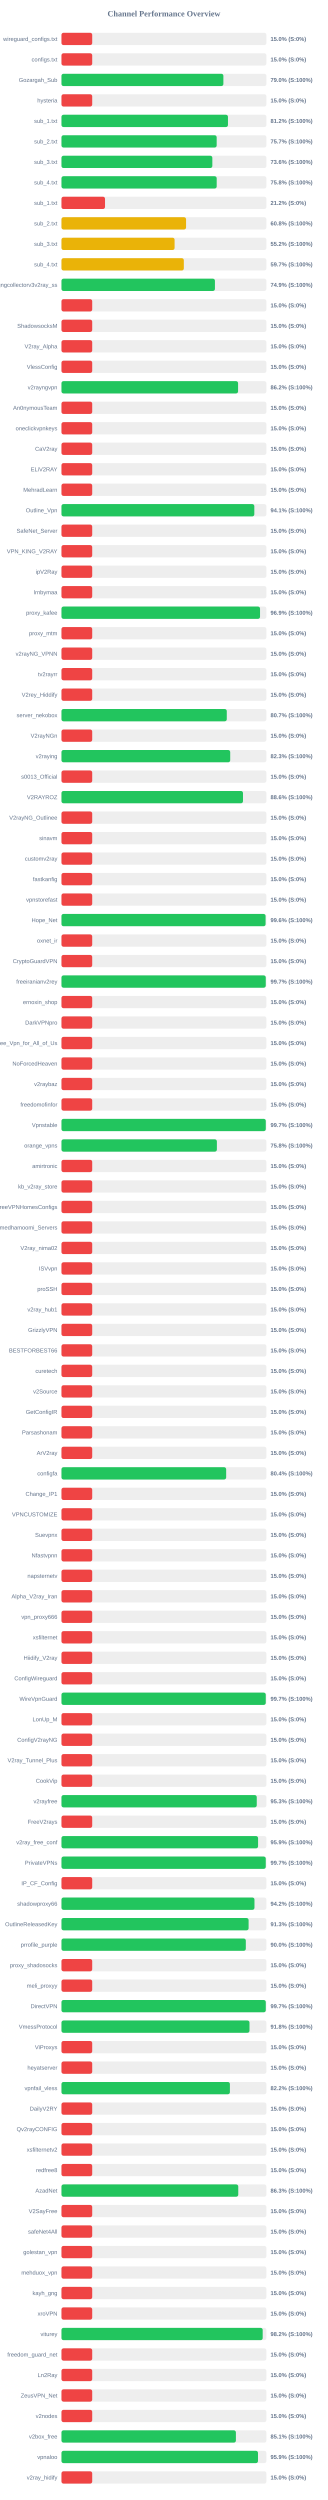
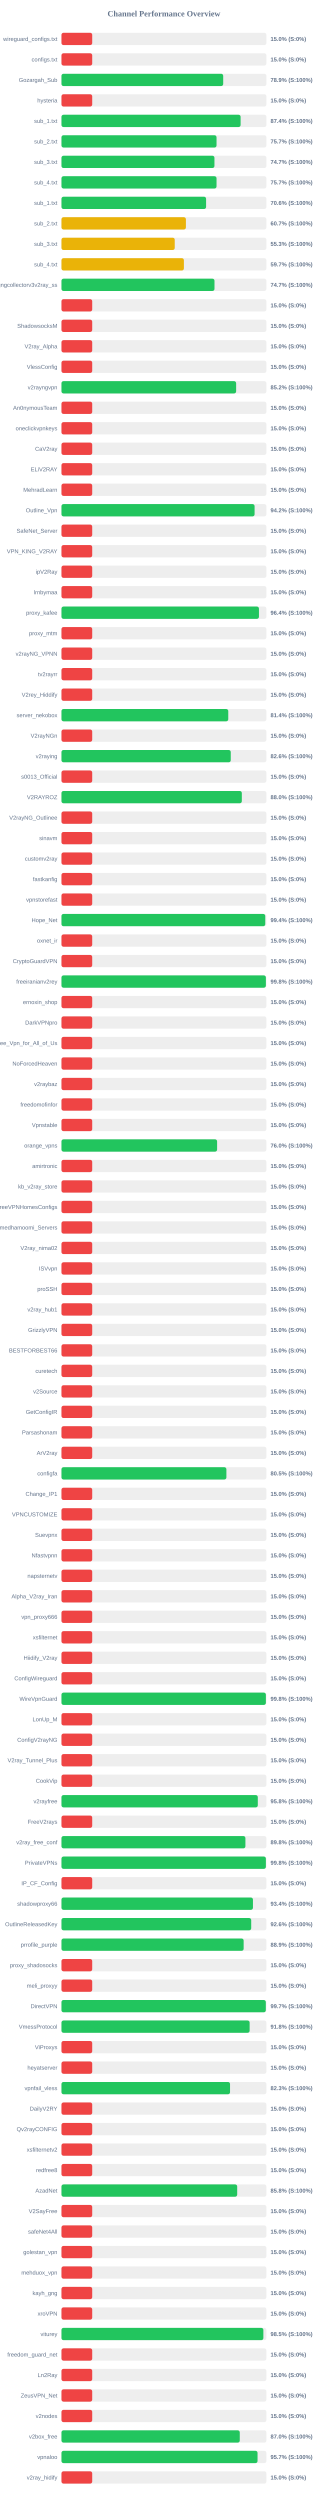
<svg xmlns="http://www.w3.org/2000/svg" width="800" height="6100" version="1.1">
  <style>
        .row { font: 14px Arial; fill: #64748b; }
        .score { font: bold 14px Arial; fill: #64748b; }
    </style>
  <text x="400" y="40" text-anchor="middle" font-size="20px" font-weight="bold" fill="#64748b">Channel Performance Overview</text>
  <rect x="150" y="80" width="500" height="30" fill="#eee" rx="5" />
  <rect x="150" y="80" width="75.0" height="30" fill="#ef4444" rx="5" />
  <text x="140" y="100" text-anchor="end" class="row">wireguard_configs.txt</text>
  <text x="660" y="100" text-anchor="start" class="score">15.0% (S:0%)</text>
  <rect x="150" y="130" width="500" height="30" fill="#eee" rx="5" />
  <rect x="150" y="130" width="75.0" height="30" fill="#ef4444" rx="5" />
  <text x="140" y="150" text-anchor="end" class="row">configs.txt</text>
  <text x="660" y="150" text-anchor="start" class="score">15.0% (S:0%)</text>
  <rect x="150" y="180" width="500" height="30" fill="#eee" rx="5" />
-   <rect x="150" y="180" width="395.05" height="30" fill="#22c55e" rx="5" />
+   <rect x="150" y="180" width="394.6" height="30" fill="#22c55e" rx="5" />
  <text x="140" y="200" text-anchor="end" class="row">Gozargah_Sub</text>
-   <text x="660" y="200" text-anchor="start" class="score">79.0% (S:100%)</text>
+   <text x="660" y="200" text-anchor="start" class="score">78.9% (S:100%)</text>
  <rect x="150" y="230" width="500" height="30" fill="#eee" rx="5" />
  <rect x="150" y="230" width="75.0" height="30" fill="#ef4444" rx="5" />
  <text x="140" y="250" text-anchor="end" class="row">hysteria</text>
  <text x="660" y="250" text-anchor="start" class="score">15.0% (S:0%)</text>
  <rect x="150" y="280" width="500" height="30" fill="#eee" rx="5" />
-   <rect x="150" y="280" width="406.25" height="30" fill="#22c55e" rx="5" />
+   <rect x="150" y="280" width="437.1" height="30" fill="#22c55e" rx="5" />
  <text x="140" y="300" text-anchor="end" class="row">sub_1.txt</text>
-   <text x="660" y="300" text-anchor="start" class="score">81.2% (S:100%)</text>
+   <text x="660" y="300" text-anchor="start" class="score">87.4% (S:100%)</text>
  <rect x="150" y="330" width="500" height="30" fill="#eee" rx="5" />
-   <rect x="150" y="330" width="378.7" height="30" fill="#22c55e" rx="5" />
+   <rect x="150" y="330" width="378.35" height="30" fill="#22c55e" rx="5" />
  <text x="140" y="350" text-anchor="end" class="row">sub_2.txt</text>
  <text x="660" y="350" text-anchor="start" class="score">75.7% (S:100%)</text>
  <rect x="150" y="380" width="500" height="30" fill="#eee" rx="5" />
-   <rect x="150" y="380" width="368.1" height="30" fill="#22c55e" rx="5" />
+   <rect x="150" y="380" width="373.25" height="30" fill="#22c55e" rx="5" />
  <text x="140" y="400" text-anchor="end" class="row">sub_3.txt</text>
-   <text x="660" y="400" text-anchor="start" class="score">73.6% (S:100%)</text>
+   <text x="660" y="400" text-anchor="start" class="score">74.7% (S:100%)</text>
  <rect x="150" y="430" width="500" height="30" fill="#eee" rx="5" />
-   <rect x="150" y="430" width="378.75" height="30" fill="#22c55e" rx="5" />
+   <rect x="150" y="430" width="378.35" height="30" fill="#22c55e" rx="5" />
  <text x="140" y="450" text-anchor="end" class="row">sub_4.txt</text>
-   <text x="660" y="450" text-anchor="start" class="score">75.8% (S:100%)</text>
+   <text x="660" y="450" text-anchor="start" class="score">75.7% (S:100%)</text>
  <rect x="150" y="480" width="500" height="30" fill="#eee" rx="5" />
-   <rect x="150" y="480" width="106.25" height="30" fill="#ef4444" rx="5" />
+   <rect x="150" y="480" width="352.85" height="30" fill="#22c55e" rx="5" />
  <text x="140" y="500" text-anchor="end" class="row">sub_1.txt</text>
-   <text x="660" y="500" text-anchor="start" class="score">21.2% (S:0%)</text>
+   <text x="660" y="500" text-anchor="start" class="score">70.6% (S:100%)</text>
  <rect x="150" y="530" width="500" height="30" fill="#eee" rx="5" />
-   <rect x="150" y="530" width="304.0" height="30" fill="#eab308" rx="5" />
+   <rect x="150" y="530" width="303.6" height="30" fill="#eab308" rx="5" />
  <text x="140" y="550" text-anchor="end" class="row">sub_2.txt</text>
-   <text x="660" y="550" text-anchor="start" class="score">60.8% (S:100%)</text>
+   <text x="660" y="550" text-anchor="start" class="score">60.7% (S:100%)</text>
  <rect x="150" y="580" width="500" height="30" fill="#eee" rx="5" />
-   <rect x="150" y="580" width="276.0" height="30" fill="#eab308" rx="5" />
+   <rect x="150" y="580" width="276.35" height="30" fill="#eab308" rx="5" />
  <text x="140" y="600" text-anchor="end" class="row">sub_3.txt</text>
-   <text x="660" y="600" text-anchor="start" class="score">55.2% (S:100%)</text>
+   <text x="660" y="600" text-anchor="start" class="score">55.3% (S:100%)</text>
  <rect x="150" y="630" width="500" height="30" fill="#eee" rx="5" />
-   <rect x="150" y="630" width="298.55" height="30" fill="#eab308" rx="5" />
+   <rect x="150" y="630" width="298.7" height="30" fill="#eab308" rx="5" />
  <text x="140" y="650" text-anchor="end" class="row">sub_4.txt</text>
  <text x="660" y="650" text-anchor="start" class="score">59.7% (S:100%)</text>
  <rect x="150" y="680" width="500" height="30" fill="#eee" rx="5" />
-   <rect x="150" y="680" width="374.45" height="30" fill="#22c55e" rx="5" />
+   <rect x="150" y="680" width="373.35" height="30" fill="#22c55e" rx="5" />
  <text x="140" y="700" text-anchor="end" class="row">kayhgngcollectorv3v2ray_ss</text>
-   <text x="660" y="700" text-anchor="start" class="score">74.9% (S:100%)</text>
+   <text x="660" y="700" text-anchor="start" class="score">74.7% (S:100%)</text>
  <rect x="150" y="730" width="500" height="30" fill="#eee" rx="5" />
  <rect x="150" y="730" width="75.0" height="30" fill="#ef4444" rx="5" />
  <text x="140" y="750" text-anchor="end" class="row" />
  <text x="660" y="750" text-anchor="start" class="score">15.0% (S:0%)</text>
  <rect x="150" y="780" width="500" height="30" fill="#eee" rx="5" />
  <rect x="150" y="780" width="75.0" height="30" fill="#ef4444" rx="5" />
  <text x="140" y="800" text-anchor="end" class="row">ShadowsocksM</text>
  <text x="660" y="800" text-anchor="start" class="score">15.0% (S:0%)</text>
  <rect x="150" y="830" width="500" height="30" fill="#eee" rx="5" />
  <rect x="150" y="830" width="75.0" height="30" fill="#ef4444" rx="5" />
  <text x="140" y="850" text-anchor="end" class="row">V2ray_Alpha</text>
  <text x="660" y="850" text-anchor="start" class="score">15.0% (S:0%)</text>
  <rect x="150" y="880" width="500" height="30" fill="#eee" rx="5" />
  <rect x="150" y="880" width="75.0" height="30" fill="#ef4444" rx="5" />
  <text x="140" y="900" text-anchor="end" class="row">VlessConfig</text>
  <text x="660" y="900" text-anchor="start" class="score">15.0% (S:0%)</text>
  <rect x="150" y="930" width="500" height="30" fill="#eee" rx="5" />
-   <rect x="150" y="930" width="430.9" height="30" fill="#22c55e" rx="5" />
+   <rect x="150" y="930" width="426.15" height="30" fill="#22c55e" rx="5" />
  <text x="140" y="950" text-anchor="end" class="row">v2rayngvpn</text>
-   <text x="660" y="950" text-anchor="start" class="score">86.2% (S:100%)</text>
+   <text x="660" y="950" text-anchor="start" class="score">85.2% (S:100%)</text>
  <rect x="150" y="980" width="500" height="30" fill="#eee" rx="5" />
  <rect x="150" y="980" width="75.0" height="30" fill="#ef4444" rx="5" />
  <text x="140" y="1000" text-anchor="end" class="row">An0nymousTeam</text>
  <text x="660" y="1000" text-anchor="start" class="score">15.0% (S:0%)</text>
  <rect x="150" y="1030" width="500" height="30" fill="#eee" rx="5" />
  <rect x="150" y="1030" width="75.0" height="30" fill="#ef4444" rx="5" />
  <text x="140" y="1050" text-anchor="end" class="row">oneclickvpnkeys</text>
  <text x="660" y="1050" text-anchor="start" class="score">15.0% (S:0%)</text>
  <rect x="150" y="1080" width="500" height="30" fill="#eee" rx="5" />
  <rect x="150" y="1080" width="75.0" height="30" fill="#ef4444" rx="5" />
  <text x="140" y="1100" text-anchor="end" class="row">CaV2ray</text>
  <text x="660" y="1100" text-anchor="start" class="score">15.0% (S:0%)</text>
  <rect x="150" y="1130" width="500" height="30" fill="#eee" rx="5" />
  <rect x="150" y="1130" width="75.0" height="30" fill="#ef4444" rx="5" />
  <text x="140" y="1150" text-anchor="end" class="row">ELiV2RAY</text>
  <text x="660" y="1150" text-anchor="start" class="score">15.0% (S:0%)</text>
  <rect x="150" y="1180" width="500" height="30" fill="#eee" rx="5" />
  <rect x="150" y="1180" width="75.0" height="30" fill="#ef4444" rx="5" />
  <text x="140" y="1200" text-anchor="end" class="row">MehradLearn</text>
  <text x="660" y="1200" text-anchor="start" class="score">15.0% (S:0%)</text>
  <rect x="150" y="1230" width="500" height="30" fill="#eee" rx="5" />
-   <rect x="150" y="1230" width="470.55" height="30" fill="#22c55e" rx="5" />
+   <rect x="150" y="1230" width="471.2" height="30" fill="#22c55e" rx="5" />
  <text x="140" y="1250" text-anchor="end" class="row">Outline_Vpn</text>
-   <text x="660" y="1250" text-anchor="start" class="score">94.1% (S:100%)</text>
+   <text x="660" y="1250" text-anchor="start" class="score">94.2% (S:100%)</text>
  <rect x="150" y="1280" width="500" height="30" fill="#eee" rx="5" />
  <rect x="150" y="1280" width="75.0" height="30" fill="#ef4444" rx="5" />
  <text x="140" y="1300" text-anchor="end" class="row">SafeNet_Server</text>
  <text x="660" y="1300" text-anchor="start" class="score">15.0% (S:0%)</text>
  <rect x="150" y="1330" width="500" height="30" fill="#eee" rx="5" />
  <rect x="150" y="1330" width="75.0" height="30" fill="#ef4444" rx="5" />
  <text x="140" y="1350" text-anchor="end" class="row">VPN_KING_V2RAY</text>
  <text x="660" y="1350" text-anchor="start" class="score">15.0% (S:0%)</text>
  <rect x="150" y="1380" width="500" height="30" fill="#eee" rx="5" />
  <rect x="150" y="1380" width="75.0" height="30" fill="#ef4444" rx="5" />
  <text x="140" y="1400" text-anchor="end" class="row">ipV2Ray</text>
  <text x="660" y="1400" text-anchor="start" class="score">15.0% (S:0%)</text>
  <rect x="150" y="1430" width="500" height="30" fill="#eee" rx="5" />
  <rect x="150" y="1430" width="75.0" height="30" fill="#ef4444" rx="5" />
  <text x="140" y="1450" text-anchor="end" class="row">lrnbymaa</text>
  <text x="660" y="1450" text-anchor="start" class="score">15.0% (S:0%)</text>
  <rect x="150" y="1480" width="500" height="30" fill="#eee" rx="5" />
-   <rect x="150" y="1480" width="484.5" height="30" fill="#22c55e" rx="5" />
+   <rect x="150" y="1480" width="481.85" height="30" fill="#22c55e" rx="5" />
  <text x="140" y="1500" text-anchor="end" class="row">proxy_kafee</text>
-   <text x="660" y="1500" text-anchor="start" class="score">96.9% (S:100%)</text>
+   <text x="660" y="1500" text-anchor="start" class="score">96.4% (S:100%)</text>
  <rect x="150" y="1530" width="500" height="30" fill="#eee" rx="5" />
  <rect x="150" y="1530" width="75.0" height="30" fill="#ef4444" rx="5" />
  <text x="140" y="1550" text-anchor="end" class="row">proxy_mtm</text>
  <text x="660" y="1550" text-anchor="start" class="score">15.0% (S:0%)</text>
  <rect x="150" y="1580" width="500" height="30" fill="#eee" rx="5" />
  <rect x="150" y="1580" width="75.0" height="30" fill="#ef4444" rx="5" />
  <text x="140" y="1600" text-anchor="end" class="row">v2rayNG_VPNN</text>
  <text x="660" y="1600" text-anchor="start" class="score">15.0% (S:0%)</text>
  <rect x="150" y="1630" width="500" height="30" fill="#eee" rx="5" />
  <rect x="150" y="1630" width="75.0" height="30" fill="#ef4444" rx="5" />
  <text x="140" y="1650" text-anchor="end" class="row">tv2rayrr</text>
  <text x="660" y="1650" text-anchor="start" class="score">15.0% (S:0%)</text>
  <rect x="150" y="1680" width="500" height="30" fill="#eee" rx="5" />
  <rect x="150" y="1680" width="75.0" height="30" fill="#ef4444" rx="5" />
  <text x="140" y="1700" text-anchor="end" class="row">V2rey_Hiddify</text>
  <text x="660" y="1700" text-anchor="start" class="score">15.0% (S:0%)</text>
  <rect x="150" y="1730" width="500" height="30" fill="#eee" rx="5" />
-   <rect x="150" y="1730" width="403.35" height="30" fill="#22c55e" rx="5" />
+   <rect x="150" y="1730" width="406.95" height="30" fill="#22c55e" rx="5" />
  <text x="140" y="1750" text-anchor="end" class="row">server_nekobox</text>
-   <text x="660" y="1750" text-anchor="start" class="score">80.7% (S:100%)</text>
+   <text x="660" y="1750" text-anchor="start" class="score">81.4% (S:100%)</text>
  <rect x="150" y="1780" width="500" height="30" fill="#eee" rx="5" />
  <rect x="150" y="1780" width="75.0" height="30" fill="#ef4444" rx="5" />
  <text x="140" y="1800" text-anchor="end" class="row">V2rayNGn</text>
  <text x="660" y="1800" text-anchor="start" class="score">15.0% (S:0%)</text>
  <rect x="150" y="1830" width="500" height="30" fill="#eee" rx="5" />
-   <rect x="150" y="1830" width="411.7" height="30" fill="#22c55e" rx="5" />
+   <rect x="150" y="1830" width="413.05" height="30" fill="#22c55e" rx="5" />
  <text x="140" y="1850" text-anchor="end" class="row">v2raying</text>
-   <text x="660" y="1850" text-anchor="start" class="score">82.3% (S:100%)</text>
+   <text x="660" y="1850" text-anchor="start" class="score">82.6% (S:100%)</text>
  <rect x="150" y="1880" width="500" height="30" fill="#eee" rx="5" />
  <rect x="150" y="1880" width="75.0" height="30" fill="#ef4444" rx="5" />
  <text x="140" y="1900" text-anchor="end" class="row">s0013_Official</text>
  <text x="660" y="1900" text-anchor="start" class="score">15.0% (S:0%)</text>
  <rect x="150" y="1930" width="500" height="30" fill="#eee" rx="5" />
-   <rect x="150" y="1930" width="442.9" height="30" fill="#22c55e" rx="5" />
+   <rect x="150" y="1930" width="440.05" height="30" fill="#22c55e" rx="5" />
  <text x="140" y="1950" text-anchor="end" class="row">V2RAYROZ</text>
-   <text x="660" y="1950" text-anchor="start" class="score">88.6% (S:100%)</text>
+   <text x="660" y="1950" text-anchor="start" class="score">88.0% (S:100%)</text>
  <rect x="150" y="1980" width="500" height="30" fill="#eee" rx="5" />
  <rect x="150" y="1980" width="75.0" height="30" fill="#ef4444" rx="5" />
  <text x="140" y="2000" text-anchor="end" class="row">V2rayNG_Outlinee</text>
  <text x="660" y="2000" text-anchor="start" class="score">15.0% (S:0%)</text>
  <rect x="150" y="2030" width="500" height="30" fill="#eee" rx="5" />
  <rect x="150" y="2030" width="75.0" height="30" fill="#ef4444" rx="5" />
  <text x="140" y="2050" text-anchor="end" class="row">sinavm</text>
  <text x="660" y="2050" text-anchor="start" class="score">15.0% (S:0%)</text>
  <rect x="150" y="2080" width="500" height="30" fill="#eee" rx="5" />
  <rect x="150" y="2080" width="75.0" height="30" fill="#ef4444" rx="5" />
  <text x="140" y="2100" text-anchor="end" class="row">customv2ray</text>
  <text x="660" y="2100" text-anchor="start" class="score">15.0% (S:0%)</text>
  <rect x="150" y="2130" width="500" height="30" fill="#eee" rx="5" />
  <rect x="150" y="2130" width="75.0" height="30" fill="#ef4444" rx="5" />
  <text x="140" y="2150" text-anchor="end" class="row">fastkanfig</text>
  <text x="660" y="2150" text-anchor="start" class="score">15.0% (S:0%)</text>
  <rect x="150" y="2180" width="500" height="30" fill="#eee" rx="5" />
  <rect x="150" y="2180" width="75.0" height="30" fill="#ef4444" rx="5" />
  <text x="140" y="2200" text-anchor="end" class="row">vpnstorefast</text>
  <text x="660" y="2200" text-anchor="start" class="score">15.0% (S:0%)</text>
  <rect x="150" y="2230" width="500" height="30" fill="#eee" rx="5" />
-   <rect x="150" y="2230" width="498.0" height="30" fill="#22c55e" rx="5" />
+   <rect x="150" y="2230" width="497.2" height="30" fill="#22c55e" rx="5" />
  <text x="140" y="2250" text-anchor="end" class="row">Hope_Net</text>
-   <text x="660" y="2250" text-anchor="start" class="score">99.6% (S:100%)</text>
+   <text x="660" y="2250" text-anchor="start" class="score">99.4% (S:100%)</text>
  <rect x="150" y="2280" width="500" height="30" fill="#eee" rx="5" />
  <rect x="150" y="2280" width="75.0" height="30" fill="#ef4444" rx="5" />
  <text x="140" y="2300" text-anchor="end" class="row">oxnet_ir</text>
  <text x="660" y="2300" text-anchor="start" class="score">15.0% (S:0%)</text>
  <rect x="150" y="2330" width="500" height="30" fill="#eee" rx="5" />
  <rect x="150" y="2330" width="75.0" height="30" fill="#ef4444" rx="5" />
  <text x="140" y="2350" text-anchor="end" class="row">CryptoGuardVPN</text>
  <text x="660" y="2350" text-anchor="start" class="score">15.0% (S:0%)</text>
  <rect x="150" y="2380" width="500" height="30" fill="#eee" rx="5" />
-   <rect x="150" y="2380" width="498.45" height="30" fill="#22c55e" rx="5" />
+   <rect x="150" y="2380" width="498.75" height="30" fill="#22c55e" rx="5" />
  <text x="140" y="2400" text-anchor="end" class="row">freeiranianv2rey</text>
-   <text x="660" y="2400" text-anchor="start" class="score">99.7% (S:100%)</text>
+   <text x="660" y="2400" text-anchor="start" class="score">99.8% (S:100%)</text>
  <rect x="150" y="2430" width="500" height="30" fill="#eee" rx="5" />
  <rect x="150" y="2430" width="75.0" height="30" fill="#ef4444" rx="5" />
  <text x="140" y="2450" text-anchor="end" class="row">ernoxin_shop</text>
  <text x="660" y="2450" text-anchor="start" class="score">15.0% (S:0%)</text>
  <rect x="150" y="2480" width="500" height="30" fill="#eee" rx="5" />
  <rect x="150" y="2480" width="75.0" height="30" fill="#ef4444" rx="5" />
  <text x="140" y="2500" text-anchor="end" class="row">DarkVPNpro</text>
  <text x="660" y="2500" text-anchor="start" class="score">15.0% (S:0%)</text>
  <rect x="150" y="2530" width="500" height="30" fill="#eee" rx="5" />
  <rect x="150" y="2530" width="75.0" height="30" fill="#ef4444" rx="5" />
  <text x="140" y="2550" text-anchor="end" class="row">Free_Vpn_for_All_of_Us</text>
  <text x="660" y="2550" text-anchor="start" class="score">15.0% (S:0%)</text>
  <rect x="150" y="2580" width="500" height="30" fill="#eee" rx="5" />
  <rect x="150" y="2580" width="75.0" height="30" fill="#ef4444" rx="5" />
  <text x="140" y="2600" text-anchor="end" class="row">NoForcedHeaven</text>
  <text x="660" y="2600" text-anchor="start" class="score">15.0% (S:0%)</text>
  <rect x="150" y="2630" width="500" height="30" fill="#eee" rx="5" />
  <rect x="150" y="2630" width="75.0" height="30" fill="#ef4444" rx="5" />
  <text x="140" y="2650" text-anchor="end" class="row">v2raybaz</text>
  <text x="660" y="2650" text-anchor="start" class="score">15.0% (S:0%)</text>
  <rect x="150" y="2680" width="500" height="30" fill="#eee" rx="5" />
  <rect x="150" y="2680" width="75.0" height="30" fill="#ef4444" rx="5" />
  <text x="140" y="2700" text-anchor="end" class="row">freedomofinfor</text>
  <text x="660" y="2700" text-anchor="start" class="score">15.0% (S:0%)</text>
  <rect x="150" y="2730" width="500" height="30" fill="#eee" rx="5" />
-   <rect x="150" y="2730" width="498.5" height="30" fill="#22c55e" rx="5" />
+   <rect x="150" y="2730" width="75.0" height="30" fill="#ef4444" rx="5" />
  <text x="140" y="2750" text-anchor="end" class="row">Vpnstable</text>
-   <text x="660" y="2750" text-anchor="start" class="score">99.7% (S:100%)</text>
+   <text x="660" y="2750" text-anchor="start" class="score">15.0% (S:0%)</text>
  <rect x="150" y="2780" width="500" height="30" fill="#eee" rx="5" />
-   <rect x="150" y="2780" width="379.2" height="30" fill="#22c55e" rx="5" />
+   <rect x="150" y="2780" width="379.75" height="30" fill="#22c55e" rx="5" />
  <text x="140" y="2800" text-anchor="end" class="row">orange_vpns</text>
-   <text x="660" y="2800" text-anchor="start" class="score">75.8% (S:100%)</text>
+   <text x="660" y="2800" text-anchor="start" class="score">76.0% (S:100%)</text>
  <rect x="150" y="2830" width="500" height="30" fill="#eee" rx="5" />
  <rect x="150" y="2830" width="75.0" height="30" fill="#ef4444" rx="5" />
  <text x="140" y="2850" text-anchor="end" class="row">amirtronic</text>
  <text x="660" y="2850" text-anchor="start" class="score">15.0% (S:0%)</text>
  <rect x="150" y="2880" width="500" height="30" fill="#eee" rx="5" />
  <rect x="150" y="2880" width="75.0" height="30" fill="#ef4444" rx="5" />
  <text x="140" y="2900" text-anchor="end" class="row">kb_v2ray_store</text>
  <text x="660" y="2900" text-anchor="start" class="score">15.0% (S:0%)</text>
  <rect x="150" y="2930" width="500" height="30" fill="#eee" rx="5" />
  <rect x="150" y="2930" width="75.0" height="30" fill="#ef4444" rx="5" />
  <text x="140" y="2950" text-anchor="end" class="row">FreeVPNHomesConfigs</text>
  <text x="660" y="2950" text-anchor="start" class="score">15.0% (S:0%)</text>
  <rect x="150" y="2980" width="500" height="30" fill="#eee" rx="5" />
  <rect x="150" y="2980" width="75.0" height="30" fill="#ef4444" rx="5" />
  <text x="140" y="3000" text-anchor="end" class="row">Ahmedhamoomi_Servers</text>
  <text x="660" y="3000" text-anchor="start" class="score">15.0% (S:0%)</text>
  <rect x="150" y="3030" width="500" height="30" fill="#eee" rx="5" />
  <rect x="150" y="3030" width="75.0" height="30" fill="#ef4444" rx="5" />
  <text x="140" y="3050" text-anchor="end" class="row">V2ray_nima02</text>
  <text x="660" y="3050" text-anchor="start" class="score">15.0% (S:0%)</text>
  <rect x="150" y="3080" width="500" height="30" fill="#eee" rx="5" />
  <rect x="150" y="3080" width="75.0" height="30" fill="#ef4444" rx="5" />
  <text x="140" y="3100" text-anchor="end" class="row">ISVvpn</text>
  <text x="660" y="3100" text-anchor="start" class="score">15.0% (S:0%)</text>
  <rect x="150" y="3130" width="500" height="30" fill="#eee" rx="5" />
  <rect x="150" y="3130" width="75.0" height="30" fill="#ef4444" rx="5" />
  <text x="140" y="3150" text-anchor="end" class="row">proSSH</text>
  <text x="660" y="3150" text-anchor="start" class="score">15.0% (S:0%)</text>
  <rect x="150" y="3180" width="500" height="30" fill="#eee" rx="5" />
  <rect x="150" y="3180" width="75.0" height="30" fill="#ef4444" rx="5" />
  <text x="140" y="3200" text-anchor="end" class="row">v2ray_hub1</text>
  <text x="660" y="3200" text-anchor="start" class="score">15.0% (S:0%)</text>
  <rect x="150" y="3230" width="500" height="30" fill="#eee" rx="5" />
  <rect x="150" y="3230" width="75.0" height="30" fill="#ef4444" rx="5" />
  <text x="140" y="3250" text-anchor="end" class="row">GrizzlyVPN</text>
  <text x="660" y="3250" text-anchor="start" class="score">15.0% (S:0%)</text>
  <rect x="150" y="3280" width="500" height="30" fill="#eee" rx="5" />
  <rect x="150" y="3280" width="75.0" height="30" fill="#ef4444" rx="5" />
  <text x="140" y="3300" text-anchor="end" class="row">BESTFORBEST66</text>
  <text x="660" y="3300" text-anchor="start" class="score">15.0% (S:0%)</text>
  <rect x="150" y="3330" width="500" height="30" fill="#eee" rx="5" />
  <rect x="150" y="3330" width="75.0" height="30" fill="#ef4444" rx="5" />
  <text x="140" y="3350" text-anchor="end" class="row">curetech</text>
  <text x="660" y="3350" text-anchor="start" class="score">15.0% (S:0%)</text>
  <rect x="150" y="3380" width="500" height="30" fill="#eee" rx="5" />
  <rect x="150" y="3380" width="75.0" height="30" fill="#ef4444" rx="5" />
  <text x="140" y="3400" text-anchor="end" class="row">v2Source</text>
  <text x="660" y="3400" text-anchor="start" class="score">15.0% (S:0%)</text>
  <rect x="150" y="3430" width="500" height="30" fill="#eee" rx="5" />
  <rect x="150" y="3430" width="75.0" height="30" fill="#ef4444" rx="5" />
  <text x="140" y="3450" text-anchor="end" class="row">GetConfigIR</text>
  <text x="660" y="3450" text-anchor="start" class="score">15.0% (S:0%)</text>
  <rect x="150" y="3480" width="500" height="30" fill="#eee" rx="5" />
  <rect x="150" y="3480" width="75.0" height="30" fill="#ef4444" rx="5" />
  <text x="140" y="3500" text-anchor="end" class="row">Parsashonam</text>
  <text x="660" y="3500" text-anchor="start" class="score">15.0% (S:0%)</text>
  <rect x="150" y="3530" width="500" height="30" fill="#eee" rx="5" />
  <rect x="150" y="3530" width="75.0" height="30" fill="#ef4444" rx="5" />
  <text x="140" y="3550" text-anchor="end" class="row">ArV2ray</text>
  <text x="660" y="3550" text-anchor="start" class="score">15.0% (S:0%)</text>
  <rect x="150" y="3580" width="500" height="30" fill="#eee" rx="5" />
-   <rect x="150" y="3580" width="401.85" height="30" fill="#22c55e" rx="5" />
+   <rect x="150" y="3580" width="402.4" height="30" fill="#22c55e" rx="5" />
  <text x="140" y="3600" text-anchor="end" class="row">configfa</text>
-   <text x="660" y="3600" text-anchor="start" class="score">80.4% (S:100%)</text>
+   <text x="660" y="3600" text-anchor="start" class="score">80.5% (S:100%)</text>
  <rect x="150" y="3630" width="500" height="30" fill="#eee" rx="5" />
  <rect x="150" y="3630" width="75.0" height="30" fill="#ef4444" rx="5" />
  <text x="140" y="3650" text-anchor="end" class="row">Change_IP1</text>
  <text x="660" y="3650" text-anchor="start" class="score">15.0% (S:0%)</text>
  <rect x="150" y="3680" width="500" height="30" fill="#eee" rx="5" />
  <rect x="150" y="3680" width="75.0" height="30" fill="#ef4444" rx="5" />
  <text x="140" y="3700" text-anchor="end" class="row">VPNCUSTOMIZE</text>
  <text x="660" y="3700" text-anchor="start" class="score">15.0% (S:0%)</text>
  <rect x="150" y="3730" width="500" height="30" fill="#eee" rx="5" />
  <rect x="150" y="3730" width="75.0" height="30" fill="#ef4444" rx="5" />
  <text x="140" y="3750" text-anchor="end" class="row">Suevpnx</text>
  <text x="660" y="3750" text-anchor="start" class="score">15.0% (S:0%)</text>
  <rect x="150" y="3780" width="500" height="30" fill="#eee" rx="5" />
  <rect x="150" y="3780" width="75.0" height="30" fill="#ef4444" rx="5" />
  <text x="140" y="3800" text-anchor="end" class="row">Nfastvpnn</text>
  <text x="660" y="3800" text-anchor="start" class="score">15.0% (S:0%)</text>
  <rect x="150" y="3830" width="500" height="30" fill="#eee" rx="5" />
  <rect x="150" y="3830" width="75.0" height="30" fill="#ef4444" rx="5" />
  <text x="140" y="3850" text-anchor="end" class="row">napsternetv</text>
  <text x="660" y="3850" text-anchor="start" class="score">15.0% (S:0%)</text>
  <rect x="150" y="3880" width="500" height="30" fill="#eee" rx="5" />
  <rect x="150" y="3880" width="75.0" height="30" fill="#ef4444" rx="5" />
  <text x="140" y="3900" text-anchor="end" class="row">Alpha_V2ray_Iran</text>
  <text x="660" y="3900" text-anchor="start" class="score">15.0% (S:0%)</text>
  <rect x="150" y="3930" width="500" height="30" fill="#eee" rx="5" />
  <rect x="150" y="3930" width="75.0" height="30" fill="#ef4444" rx="5" />
  <text x="140" y="3950" text-anchor="end" class="row">vpn_proxy666</text>
  <text x="660" y="3950" text-anchor="start" class="score">15.0% (S:0%)</text>
  <rect x="150" y="3980" width="500" height="30" fill="#eee" rx="5" />
  <rect x="150" y="3980" width="75.0" height="30" fill="#ef4444" rx="5" />
  <text x="140" y="4000" text-anchor="end" class="row">xsfilternet</text>
  <text x="660" y="4000" text-anchor="start" class="score">15.0% (S:0%)</text>
  <rect x="150" y="4030" width="500" height="30" fill="#eee" rx="5" />
  <rect x="150" y="4030" width="75.0" height="30" fill="#ef4444" rx="5" />
  <text x="140" y="4050" text-anchor="end" class="row">Hiidify_V2ray</text>
  <text x="660" y="4050" text-anchor="start" class="score">15.0% (S:0%)</text>
  <rect x="150" y="4080" width="500" height="30" fill="#eee" rx="5" />
  <rect x="150" y="4080" width="75.0" height="30" fill="#ef4444" rx="5" />
  <text x="140" y="4100" text-anchor="end" class="row">ConfigWireguard</text>
  <text x="660" y="4100" text-anchor="start" class="score">15.0% (S:0%)</text>
  <rect x="150" y="4130" width="500" height="30" fill="#eee" rx="5" />
-   <rect x="150" y="4130" width="498.45" height="30" fill="#22c55e" rx="5" />
+   <rect x="150" y="4130" width="498.75" height="30" fill="#22c55e" rx="5" />
  <text x="140" y="4150" text-anchor="end" class="row">WireVpnGuard</text>
-   <text x="660" y="4150" text-anchor="start" class="score">99.7% (S:100%)</text>
+   <text x="660" y="4150" text-anchor="start" class="score">99.8% (S:100%)</text>
  <rect x="150" y="4180" width="500" height="30" fill="#eee" rx="5" />
  <rect x="150" y="4180" width="75.0" height="30" fill="#ef4444" rx="5" />
  <text x="140" y="4200" text-anchor="end" class="row">LonUp_M</text>
  <text x="660" y="4200" text-anchor="start" class="score">15.0% (S:0%)</text>
  <rect x="150" y="4230" width="500" height="30" fill="#eee" rx="5" />
  <rect x="150" y="4230" width="75.0" height="30" fill="#ef4444" rx="5" />
  <text x="140" y="4250" text-anchor="end" class="row">ConfigV2rayNG</text>
  <text x="660" y="4250" text-anchor="start" class="score">15.0% (S:0%)</text>
  <rect x="150" y="4280" width="500" height="30" fill="#eee" rx="5" />
  <rect x="150" y="4280" width="75.0" height="30" fill="#ef4444" rx="5" />
  <text x="140" y="4300" text-anchor="end" class="row">V2ray_Tunnel_Plus</text>
  <text x="660" y="4300" text-anchor="start" class="score">15.0% (S:0%)</text>
  <rect x="150" y="4330" width="500" height="30" fill="#eee" rx="5" />
  <rect x="150" y="4330" width="75.0" height="30" fill="#ef4444" rx="5" />
  <text x="140" y="4350" text-anchor="end" class="row">CookVip</text>
  <text x="660" y="4350" text-anchor="start" class="score">15.0% (S:0%)</text>
  <rect x="150" y="4380" width="500" height="30" fill="#eee" rx="5" />
-   <rect x="150" y="4380" width="476.5" height="30" fill="#22c55e" rx="5" />
+   <rect x="150" y="4380" width="479.05" height="30" fill="#22c55e" rx="5" />
  <text x="140" y="4400" text-anchor="end" class="row">v2rayfree</text>
-   <text x="660" y="4400" text-anchor="start" class="score">95.3% (S:100%)</text>
+   <text x="660" y="4400" text-anchor="start" class="score">95.8% (S:100%)</text>
  <rect x="150" y="4430" width="500" height="30" fill="#eee" rx="5" />
  <rect x="150" y="4430" width="75.0" height="30" fill="#ef4444" rx="5" />
  <text x="140" y="4450" text-anchor="end" class="row">FreeV2rays</text>
  <text x="660" y="4450" text-anchor="start" class="score">15.0% (S:0%)</text>
  <rect x="150" y="4480" width="500" height="30" fill="#eee" rx="5" />
-   <rect x="150" y="4480" width="479.7" height="30" fill="#22c55e" rx="5" />
+   <rect x="150" y="4480" width="448.8" height="30" fill="#22c55e" rx="5" />
  <text x="140" y="4500" text-anchor="end" class="row">v2ray_free_conf</text>
-   <text x="660" y="4500" text-anchor="start" class="score">95.9% (S:100%)</text>
+   <text x="660" y="4500" text-anchor="start" class="score">89.8% (S:100%)</text>
  <rect x="150" y="4530" width="500" height="30" fill="#eee" rx="5" />
-   <rect x="150" y="4530" width="498.45" height="30" fill="#22c55e" rx="5" />
+   <rect x="150" y="4530" width="498.75" height="30" fill="#22c55e" rx="5" />
  <text x="140" y="4550" text-anchor="end" class="row">PrivateVPNs</text>
-   <text x="660" y="4550" text-anchor="start" class="score">99.7% (S:100%)</text>
+   <text x="660" y="4550" text-anchor="start" class="score">99.8% (S:100%)</text>
  <rect x="150" y="4580" width="500" height="30" fill="#eee" rx="5" />
  <rect x="150" y="4580" width="75.0" height="30" fill="#ef4444" rx="5" />
  <text x="140" y="4600" text-anchor="end" class="row">IP_CF_Config</text>
  <text x="660" y="4600" text-anchor="start" class="score">15.0% (S:0%)</text>
  <rect x="150" y="4630" width="500" height="30" fill="#eee" rx="5" />
-   <rect x="150" y="4630" width="470.9" height="30" fill="#22c55e" rx="5" />
+   <rect x="150" y="4630" width="467.2" height="30" fill="#22c55e" rx="5" />
  <text x="140" y="4650" text-anchor="end" class="row">shadowproxy66</text>
-   <text x="660" y="4650" text-anchor="start" class="score">94.2% (S:100%)</text>
+   <text x="660" y="4650" text-anchor="start" class="score">93.4% (S:100%)</text>
  <rect x="150" y="4680" width="500" height="30" fill="#eee" rx="5" />
-   <rect x="150" y="4680" width="456.6" height="30" fill="#22c55e" rx="5" />
+   <rect x="150" y="4680" width="462.95" height="30" fill="#22c55e" rx="5" />
  <text x="140" y="4700" text-anchor="end" class="row">OutlineReleasedKey</text>
-   <text x="660" y="4700" text-anchor="start" class="score">91.3% (S:100%)</text>
+   <text x="660" y="4700" text-anchor="start" class="score">92.6% (S:100%)</text>
  <rect x="150" y="4730" width="500" height="30" fill="#eee" rx="5" />
-   <rect x="150" y="4730" width="449.8" height="30" fill="#22c55e" rx="5" />
+   <rect x="150" y="4730" width="444.5" height="30" fill="#22c55e" rx="5" />
  <text x="140" y="4750" text-anchor="end" class="row">prrofile_purple</text>
-   <text x="660" y="4750" text-anchor="start" class="score">90.0% (S:100%)</text>
+   <text x="660" y="4750" text-anchor="start" class="score">88.9% (S:100%)</text>
  <rect x="150" y="4780" width="500" height="30" fill="#eee" rx="5" />
  <rect x="150" y="4780" width="75.0" height="30" fill="#ef4444" rx="5" />
  <text x="140" y="4800" text-anchor="end" class="row">proxy_shadosocks</text>
  <text x="660" y="4800" text-anchor="start" class="score">15.0% (S:0%)</text>
  <rect x="150" y="4830" width="500" height="30" fill="#eee" rx="5" />
  <rect x="150" y="4830" width="75.0" height="30" fill="#ef4444" rx="5" />
  <text x="140" y="4850" text-anchor="end" class="row">meli_proxyy</text>
  <text x="660" y="4850" text-anchor="start" class="score">15.0% (S:0%)</text>
  <rect x="150" y="4880" width="500" height="30" fill="#eee" rx="5" />
-   <rect x="150" y="4880" width="498.5" height="30" fill="#22c55e" rx="5" />
+   <rect x="150" y="4880" width="498.6" height="30" fill="#22c55e" rx="5" />
  <text x="140" y="4900" text-anchor="end" class="row">DirectVPN</text>
  <text x="660" y="4900" text-anchor="start" class="score">99.7% (S:100%)</text>
  <rect x="150" y="4930" width="500" height="30" fill="#eee" rx="5" />
-   <rect x="150" y="4930" width="458.75" height="30" fill="#22c55e" rx="5" />
+   <rect x="150" y="4930" width="459.1" height="30" fill="#22c55e" rx="5" />
  <text x="140" y="4950" text-anchor="end" class="row">VmessProtocol</text>
  <text x="660" y="4950" text-anchor="start" class="score">91.8% (S:100%)</text>
  <rect x="150" y="4980" width="500" height="30" fill="#eee" rx="5" />
  <rect x="150" y="4980" width="75.0" height="30" fill="#ef4444" rx="5" />
  <text x="140" y="5000" text-anchor="end" class="row">ViProxys</text>
  <text x="660" y="5000" text-anchor="start" class="score">15.0% (S:0%)</text>
  <rect x="150" y="5030" width="500" height="30" fill="#eee" rx="5" />
  <rect x="150" y="5030" width="75.0" height="30" fill="#ef4444" rx="5" />
  <text x="140" y="5050" text-anchor="end" class="row">heyatserver</text>
  <text x="660" y="5050" text-anchor="start" class="score">15.0% (S:0%)</text>
  <rect x="150" y="5080" width="500" height="30" fill="#eee" rx="5" />
-   <rect x="150" y="5080" width="410.95" height="30" fill="#22c55e" rx="5" />
+   <rect x="150" y="5080" width="411.3" height="30" fill="#22c55e" rx="5" />
  <text x="140" y="5100" text-anchor="end" class="row">vpnfail_vless</text>
-   <text x="660" y="5100" text-anchor="start" class="score">82.2% (S:100%)</text>
+   <text x="660" y="5100" text-anchor="start" class="score">82.3% (S:100%)</text>
  <rect x="150" y="5130" width="500" height="30" fill="#eee" rx="5" />
  <rect x="150" y="5130" width="75.0" height="30" fill="#ef4444" rx="5" />
  <text x="140" y="5150" text-anchor="end" class="row">DailyV2RY</text>
  <text x="660" y="5150" text-anchor="start" class="score">15.0% (S:0%)</text>
  <rect x="150" y="5180" width="500" height="30" fill="#eee" rx="5" />
  <rect x="150" y="5180" width="75.0" height="30" fill="#ef4444" rx="5" />
  <text x="140" y="5200" text-anchor="end" class="row">Qv2rayCONFIG</text>
  <text x="660" y="5200" text-anchor="start" class="score">15.0% (S:0%)</text>
  <rect x="150" y="5230" width="500" height="30" fill="#eee" rx="5" />
  <rect x="150" y="5230" width="75.0" height="30" fill="#ef4444" rx="5" />
  <text x="140" y="5250" text-anchor="end" class="row">xsfilternetv2</text>
  <text x="660" y="5250" text-anchor="start" class="score">15.0% (S:0%)</text>
  <rect x="150" y="5280" width="500" height="30" fill="#eee" rx="5" />
  <rect x="150" y="5280" width="75.0" height="30" fill="#ef4444" rx="5" />
  <text x="140" y="5300" text-anchor="end" class="row">redfree8</text>
  <text x="660" y="5300" text-anchor="start" class="score">15.0% (S:0%)</text>
  <rect x="150" y="5330" width="500" height="30" fill="#eee" rx="5" />
-   <rect x="150" y="5330" width="431.35" height="30" fill="#22c55e" rx="5" />
+   <rect x="150" y="5330" width="428.75" height="30" fill="#22c55e" rx="5" />
  <text x="140" y="5350" text-anchor="end" class="row">AzadNet</text>
-   <text x="660" y="5350" text-anchor="start" class="score">86.3% (S:100%)</text>
+   <text x="660" y="5350" text-anchor="start" class="score">85.8% (S:100%)</text>
  <rect x="150" y="5380" width="500" height="30" fill="#eee" rx="5" />
  <rect x="150" y="5380" width="75.0" height="30" fill="#ef4444" rx="5" />
  <text x="140" y="5400" text-anchor="end" class="row">V2SayFree</text>
  <text x="660" y="5400" text-anchor="start" class="score">15.0% (S:0%)</text>
  <rect x="150" y="5430" width="500" height="30" fill="#eee" rx="5" />
  <rect x="150" y="5430" width="75.0" height="30" fill="#ef4444" rx="5" />
  <text x="140" y="5450" text-anchor="end" class="row">safeNet4All</text>
  <text x="660" y="5450" text-anchor="start" class="score">15.0% (S:0%)</text>
  <rect x="150" y="5480" width="500" height="30" fill="#eee" rx="5" />
  <rect x="150" y="5480" width="75.0" height="30" fill="#ef4444" rx="5" />
  <text x="140" y="5500" text-anchor="end" class="row">golestan_vpn</text>
  <text x="660" y="5500" text-anchor="start" class="score">15.0% (S:0%)</text>
  <rect x="150" y="5530" width="500" height="30" fill="#eee" rx="5" />
  <rect x="150" y="5530" width="75.0" height="30" fill="#ef4444" rx="5" />
  <text x="140" y="5550" text-anchor="end" class="row">mehduox_vpn</text>
  <text x="660" y="5550" text-anchor="start" class="score">15.0% (S:0%)</text>
  <rect x="150" y="5580" width="500" height="30" fill="#eee" rx="5" />
  <rect x="150" y="5580" width="75.0" height="30" fill="#ef4444" rx="5" />
  <text x="140" y="5600" text-anchor="end" class="row">kayh_gng</text>
  <text x="660" y="5600" text-anchor="start" class="score">15.0% (S:0%)</text>
  <rect x="150" y="5630" width="500" height="30" fill="#eee" rx="5" />
  <rect x="150" y="5630" width="75.0" height="30" fill="#ef4444" rx="5" />
  <text x="140" y="5650" text-anchor="end" class="row">xroVPN</text>
  <text x="660" y="5650" text-anchor="start" class="score">15.0% (S:0%)</text>
  <rect x="150" y="5680" width="500" height="30" fill="#eee" rx="5" />
-   <rect x="150" y="5680" width="490.95" height="30" fill="#22c55e" rx="5" />
+   <rect x="150" y="5680" width="492.6" height="30" fill="#22c55e" rx="5" />
  <text x="140" y="5700" text-anchor="end" class="row">viturey</text>
-   <text x="660" y="5700" text-anchor="start" class="score">98.2% (S:100%)</text>
+   <text x="660" y="5700" text-anchor="start" class="score">98.5% (S:100%)</text>
  <rect x="150" y="5730" width="500" height="30" fill="#eee" rx="5" />
  <rect x="150" y="5730" width="75.0" height="30" fill="#ef4444" rx="5" />
  <text x="140" y="5750" text-anchor="end" class="row">freedom_guard_net</text>
  <text x="660" y="5750" text-anchor="start" class="score">15.0% (S:0%)</text>
  <rect x="150" y="5780" width="500" height="30" fill="#eee" rx="5" />
  <rect x="150" y="5780" width="75.0" height="30" fill="#ef4444" rx="5" />
  <text x="140" y="5800" text-anchor="end" class="row">Ln2Ray</text>
  <text x="660" y="5800" text-anchor="start" class="score">15.0% (S:0%)</text>
  <rect x="150" y="5830" width="500" height="30" fill="#eee" rx="5" />
  <rect x="150" y="5830" width="75.0" height="30" fill="#ef4444" rx="5" />
  <text x="140" y="5850" text-anchor="end" class="row">ZeusVPN_Net</text>
  <text x="660" y="5850" text-anchor="start" class="score">15.0% (S:0%)</text>
  <rect x="150" y="5880" width="500" height="30" fill="#eee" rx="5" />
  <rect x="150" y="5880" width="75.0" height="30" fill="#ef4444" rx="5" />
  <text x="140" y="5900" text-anchor="end" class="row">v2nodes</text>
  <text x="660" y="5900" text-anchor="start" class="score">15.0% (S:0%)</text>
  <rect x="150" y="5930" width="500" height="30" fill="#eee" rx="5" />
-   <rect x="150" y="5930" width="425.6" height="30" fill="#22c55e" rx="5" />
+   <rect x="150" y="5930" width="435.05" height="30" fill="#22c55e" rx="5" />
  <text x="140" y="5950" text-anchor="end" class="row">v2box_free</text>
-   <text x="660" y="5950" text-anchor="start" class="score">85.1% (S:100%)</text>
+   <text x="660" y="5950" text-anchor="start" class="score">87.0% (S:100%)</text>
  <rect x="150" y="5980" width="500" height="30" fill="#eee" rx="5" />
-   <rect x="150" y="5980" width="479.5" height="30" fill="#22c55e" rx="5" />
+   <rect x="150" y="5980" width="478.4" height="30" fill="#22c55e" rx="5" />
  <text x="140" y="6000" text-anchor="end" class="row">vpnaloo</text>
-   <text x="660" y="6000" text-anchor="start" class="score">95.9% (S:100%)</text>
+   <text x="660" y="6000" text-anchor="start" class="score">95.7% (S:100%)</text>
  <rect x="150" y="6030" width="500" height="30" fill="#eee" rx="5" />
  <rect x="150" y="6030" width="75.0" height="30" fill="#ef4444" rx="5" />
  <text x="140" y="6050" text-anchor="end" class="row">v2ray_hidify</text>
  <text x="660" y="6050" text-anchor="start" class="score">15.0% (S:0%)</text>
</svg>
